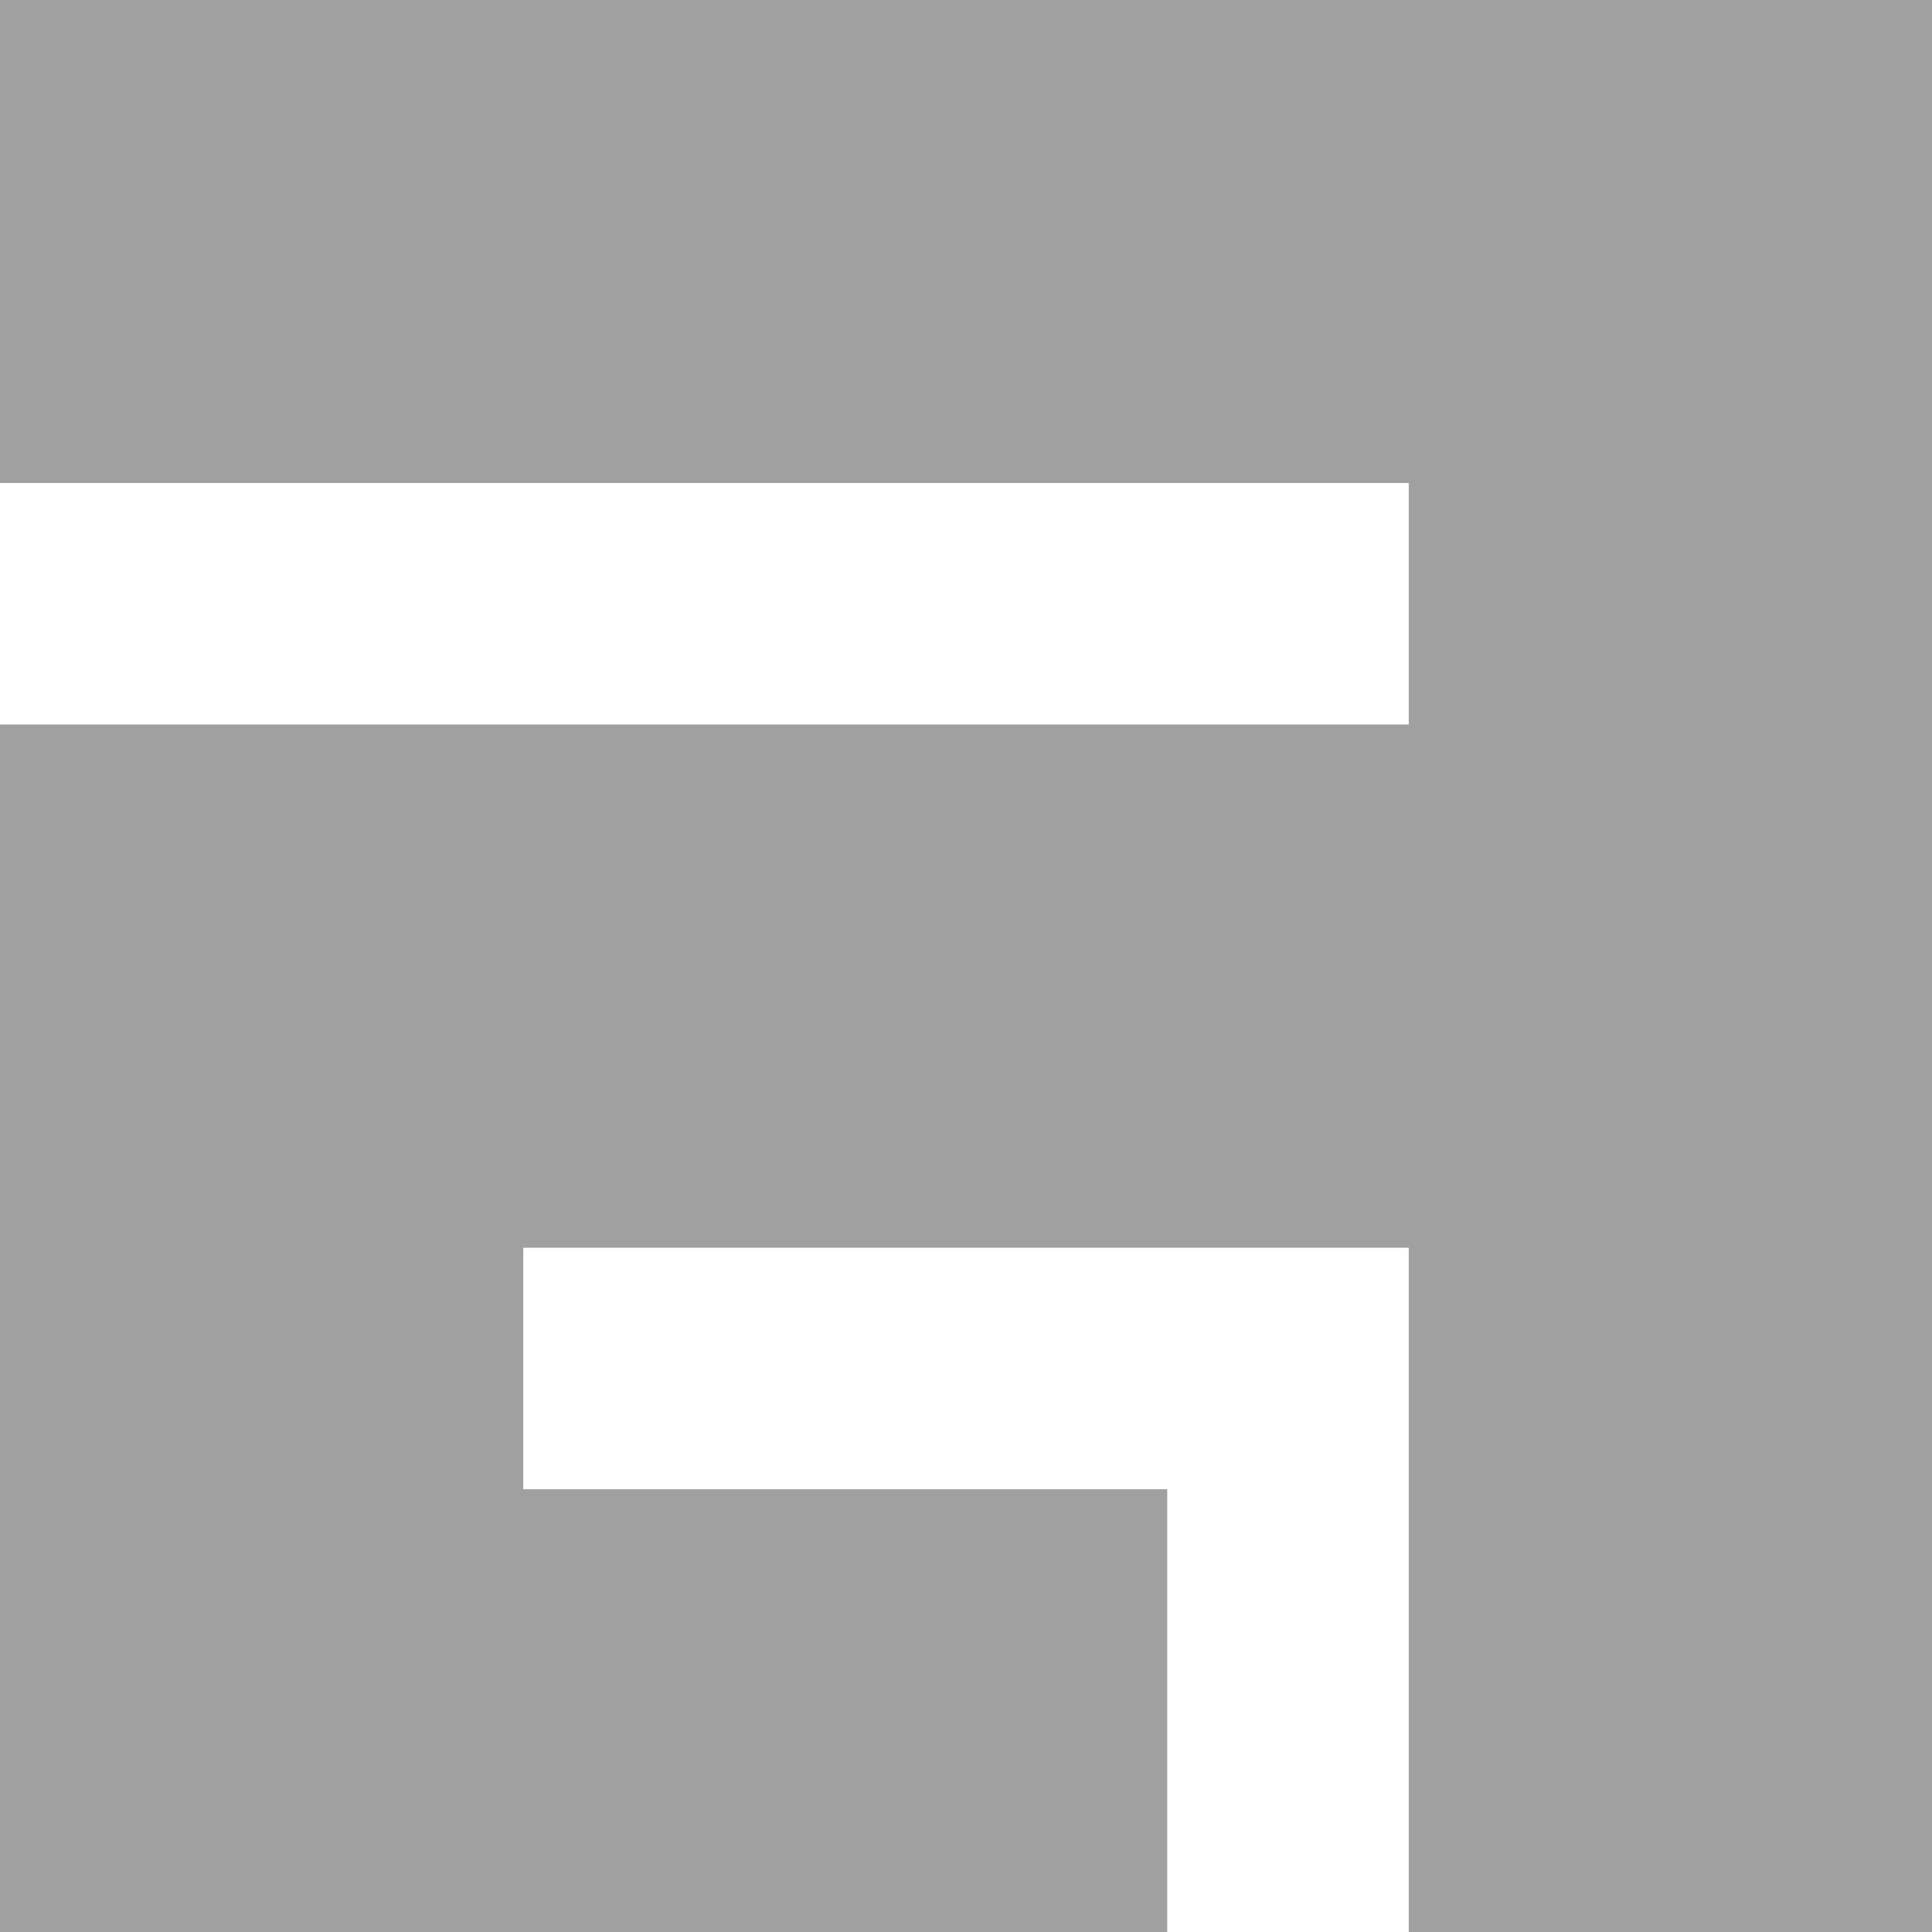
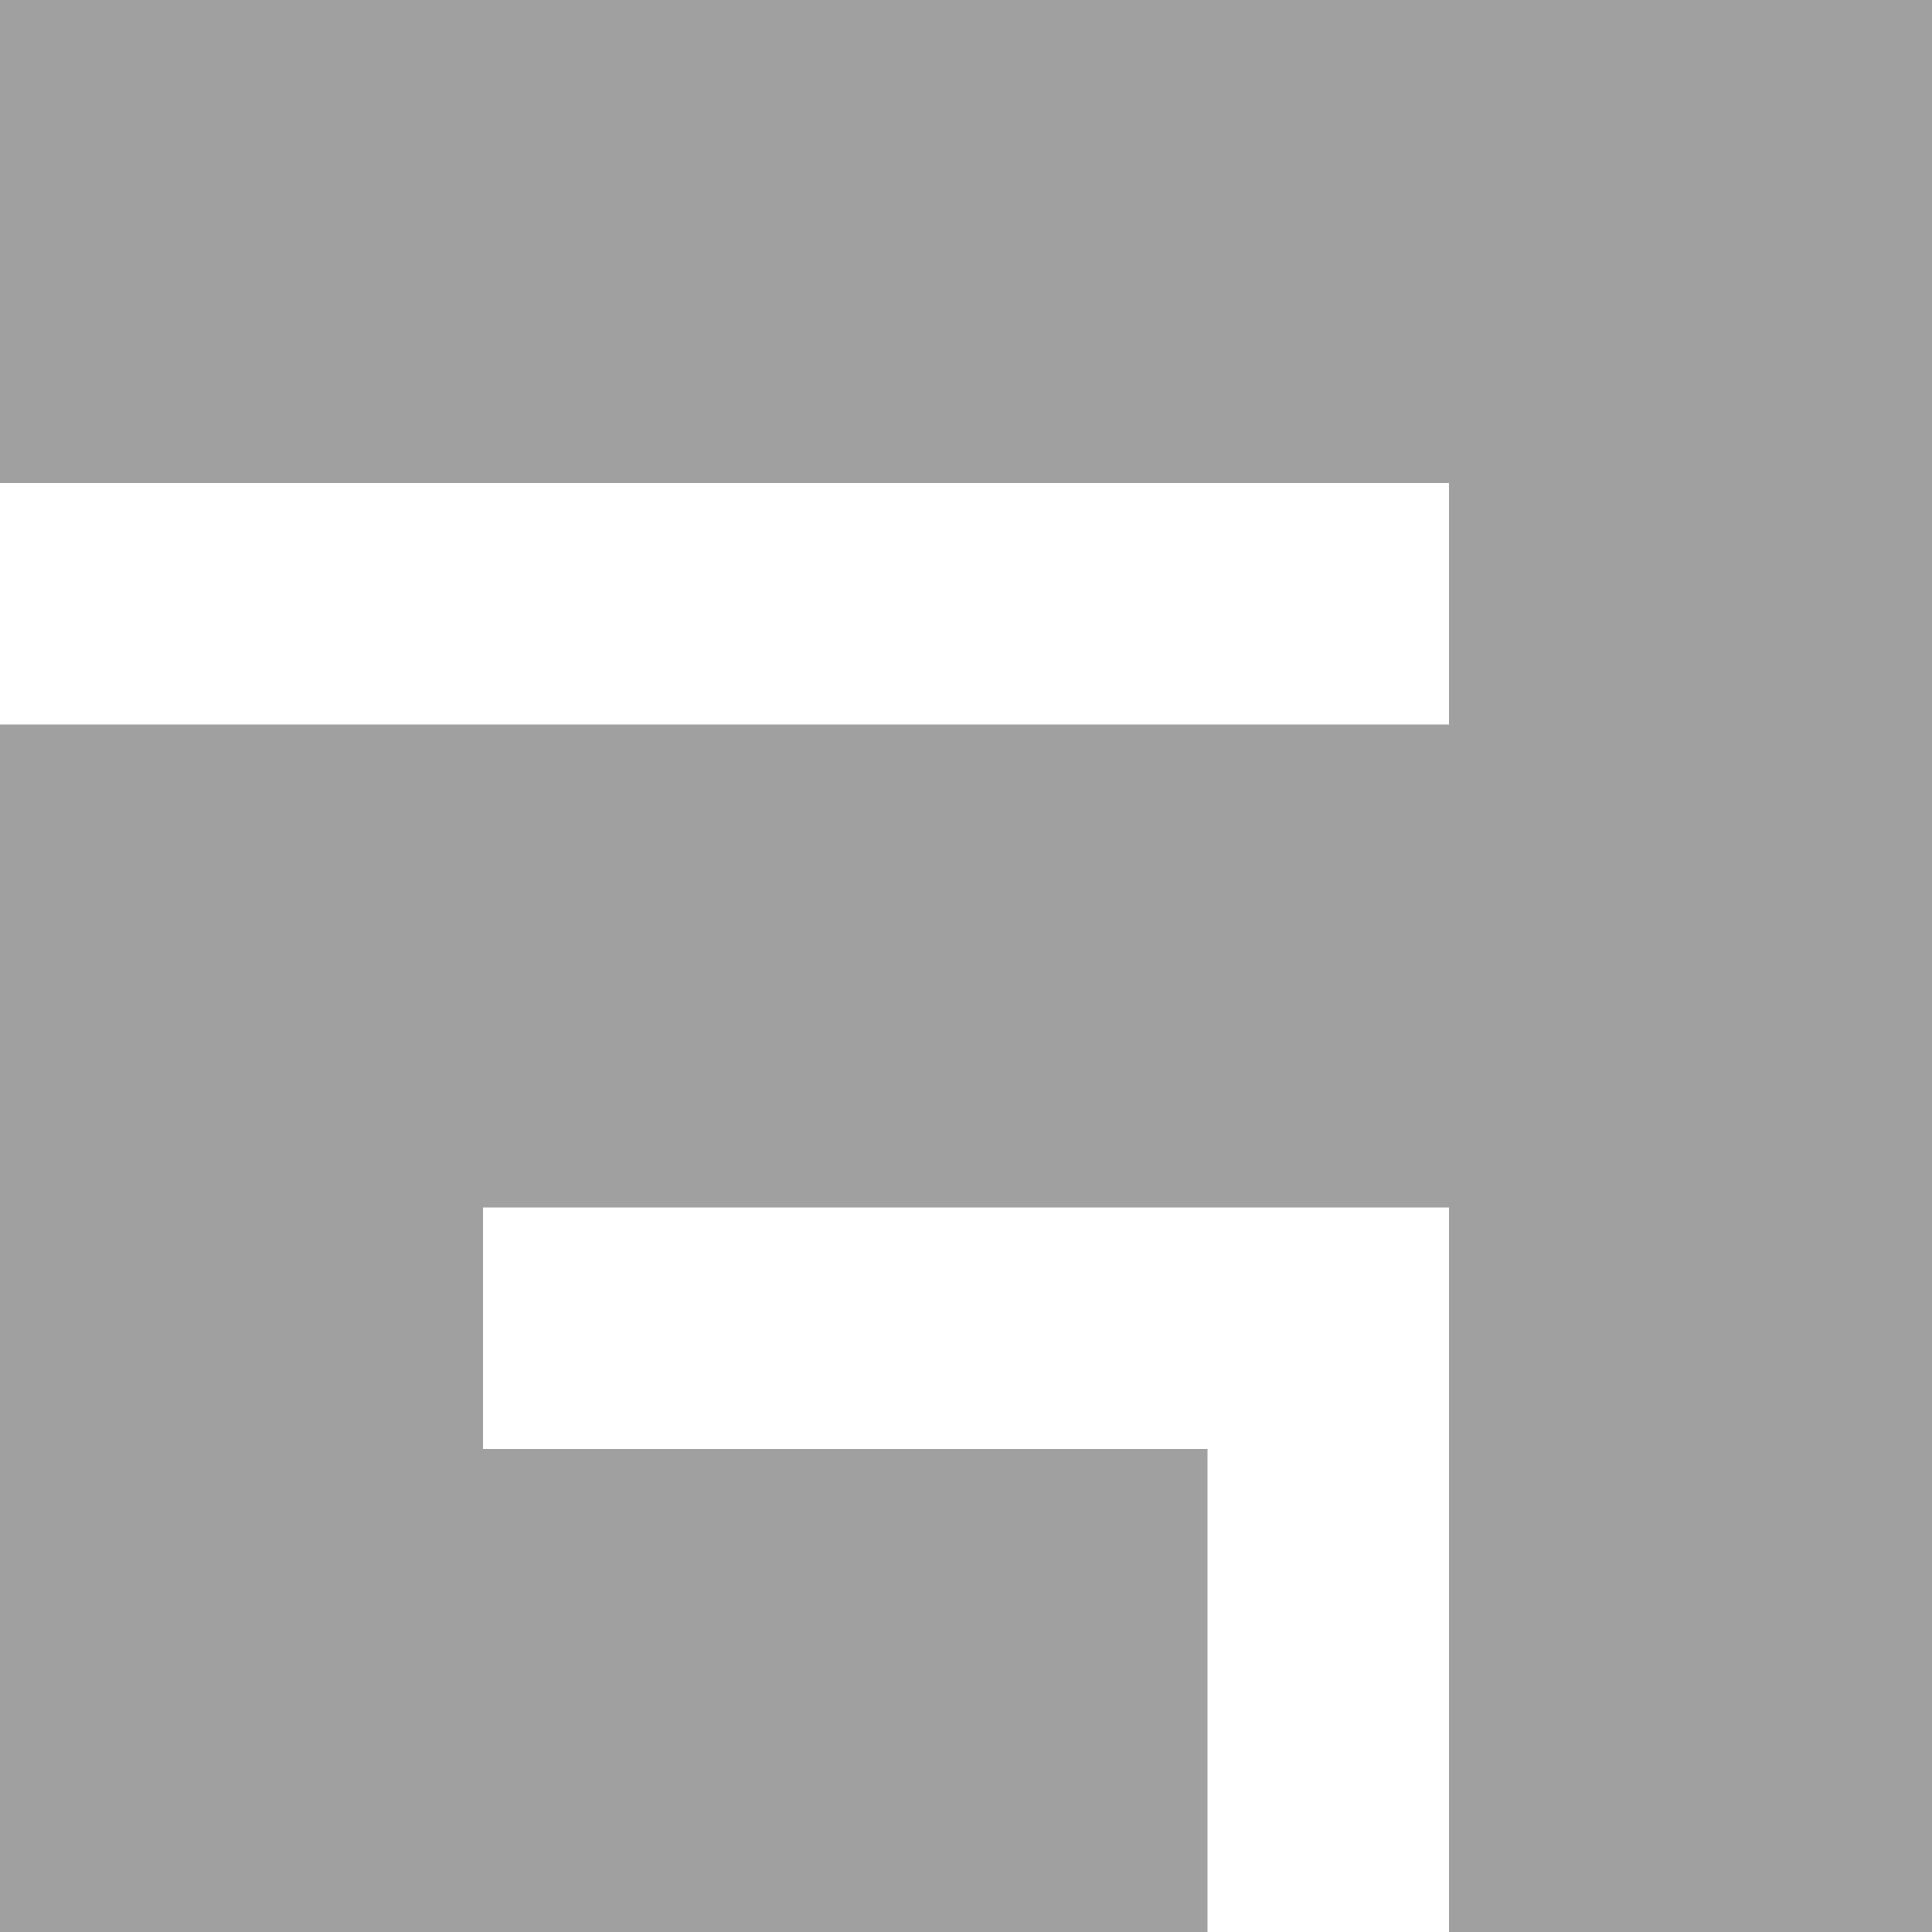
<svg xmlns="http://www.w3.org/2000/svg" height="48" width="48">
-   <path d="m0 0h48v48h-13v-17h-22v6h16v11h-29v-30h35v-6h-35z" fill="#a0a0a0" />
+   <path d="m0 0h48v48h-12v-18h-24v6h18v12h-30v-30h36v-6h-36z" fill="#a0a0a0" />
</svg>
